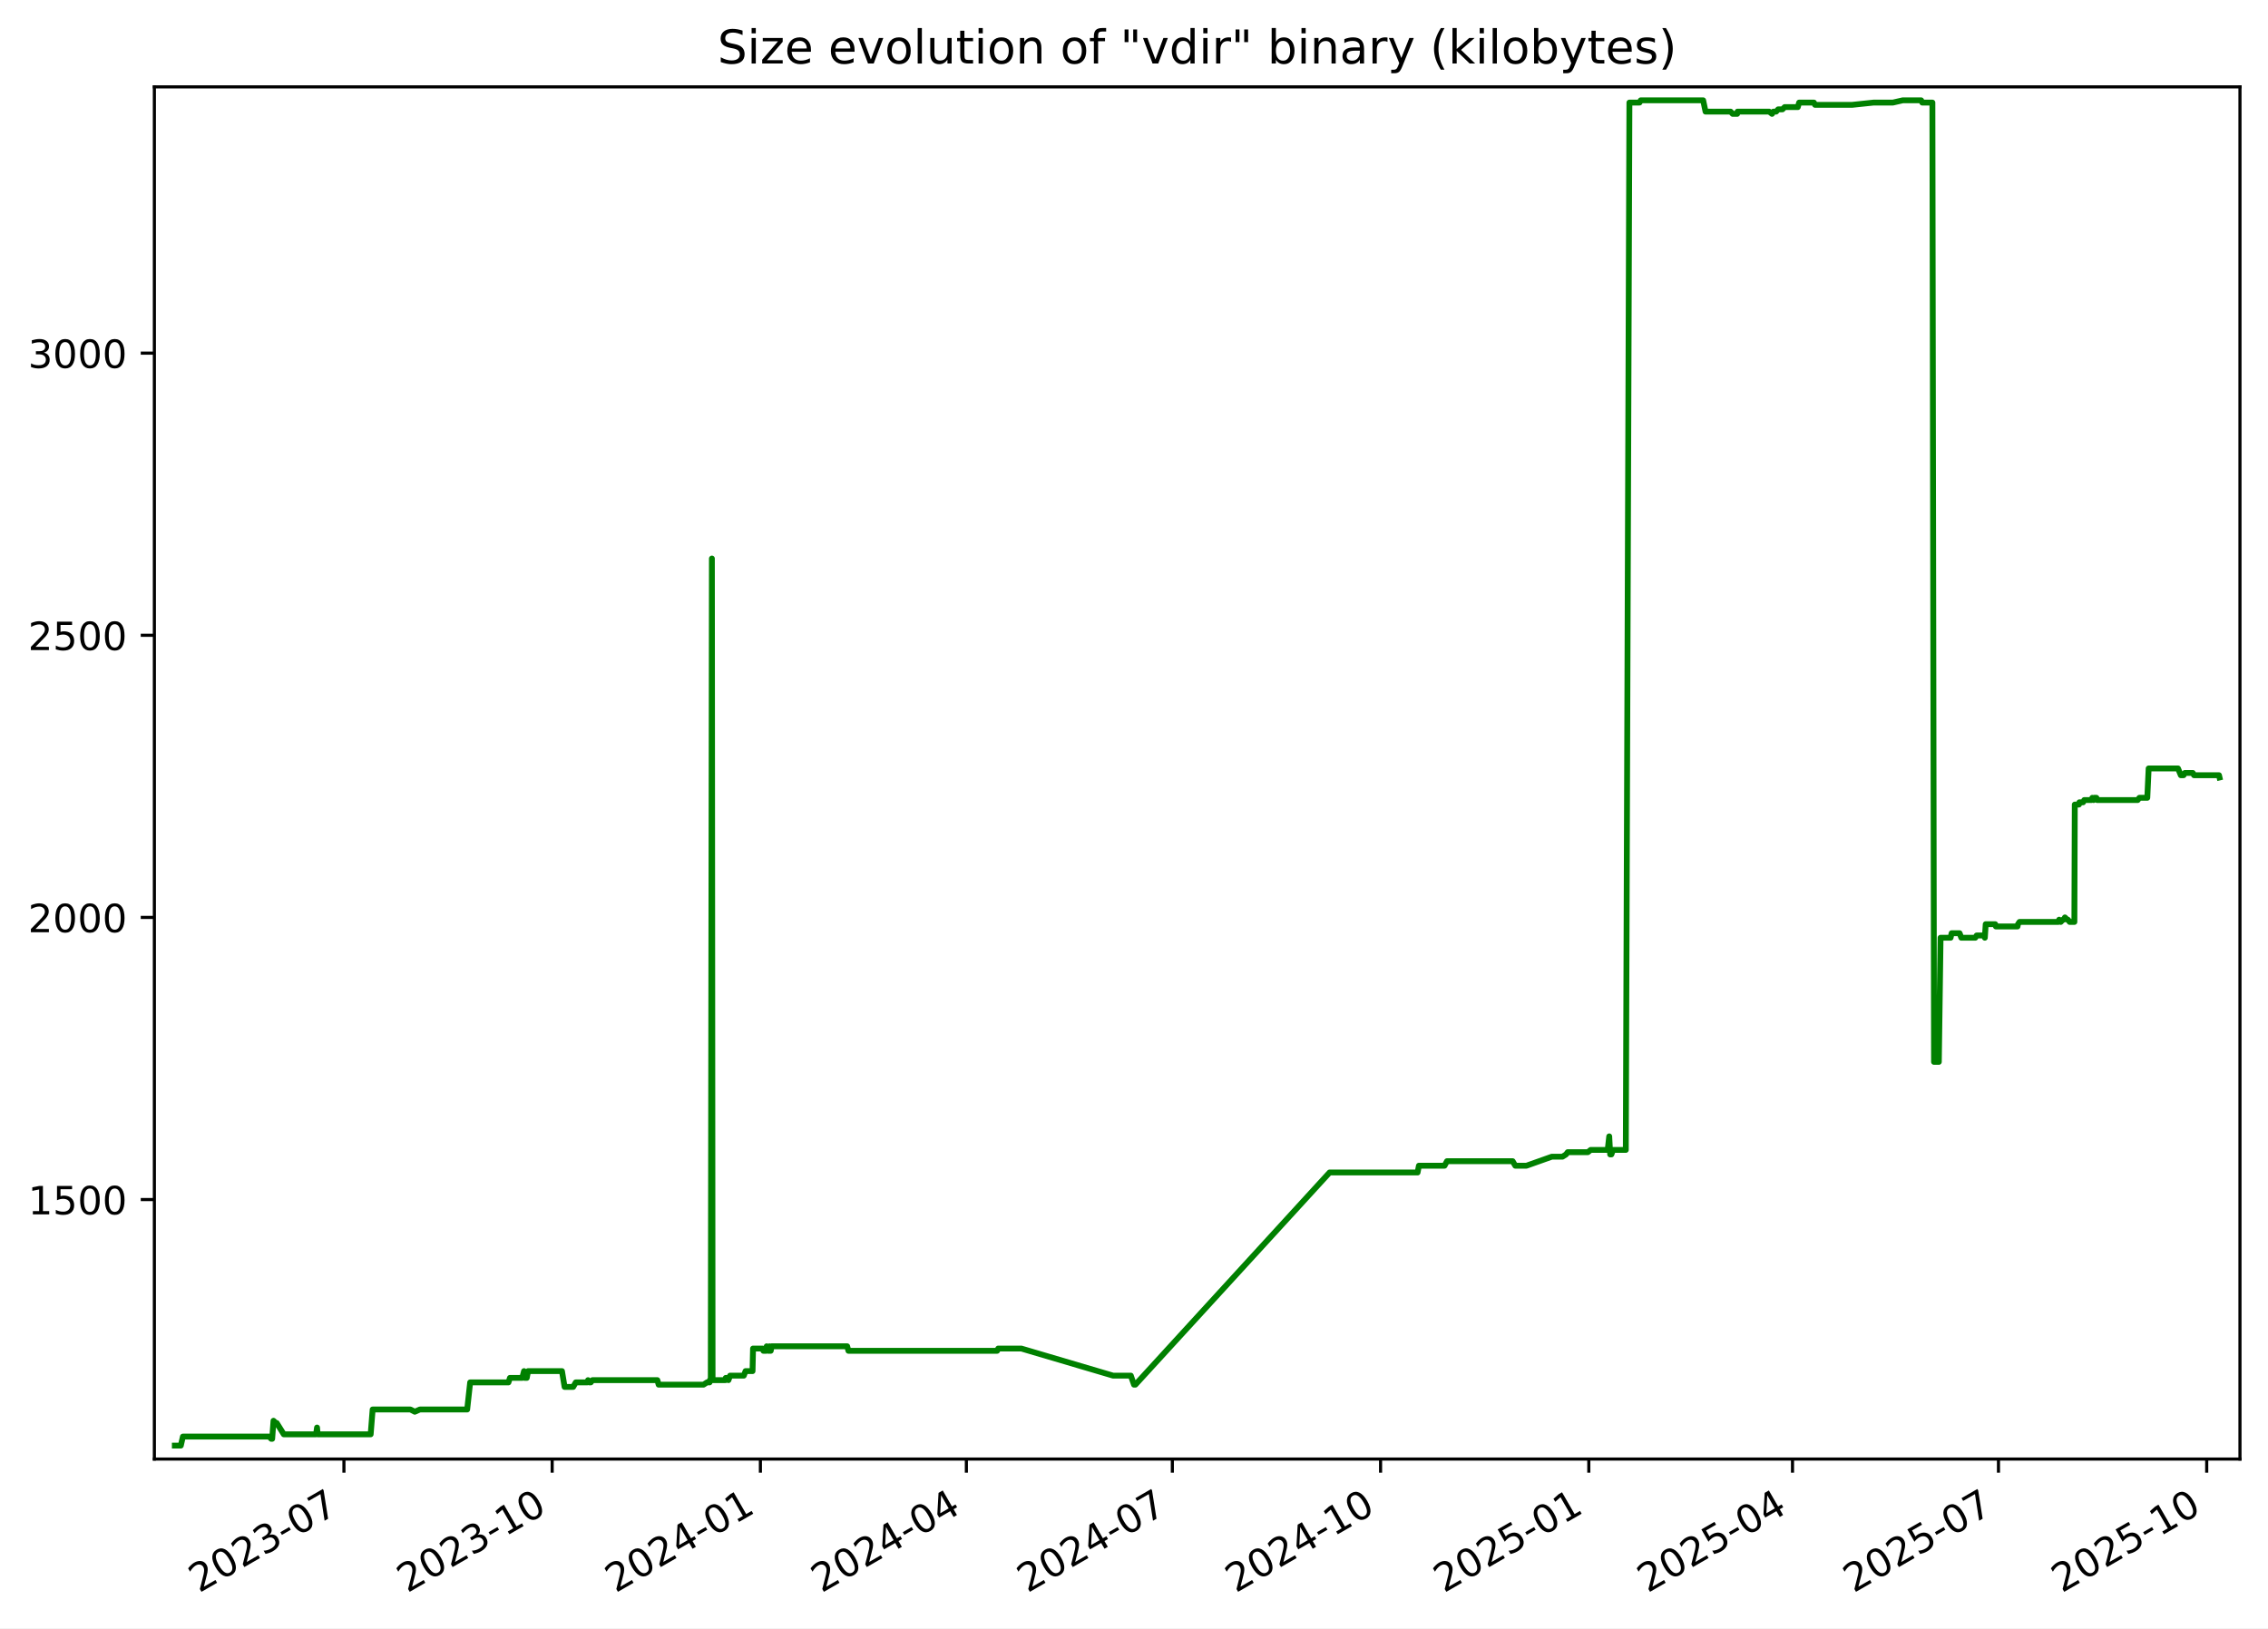
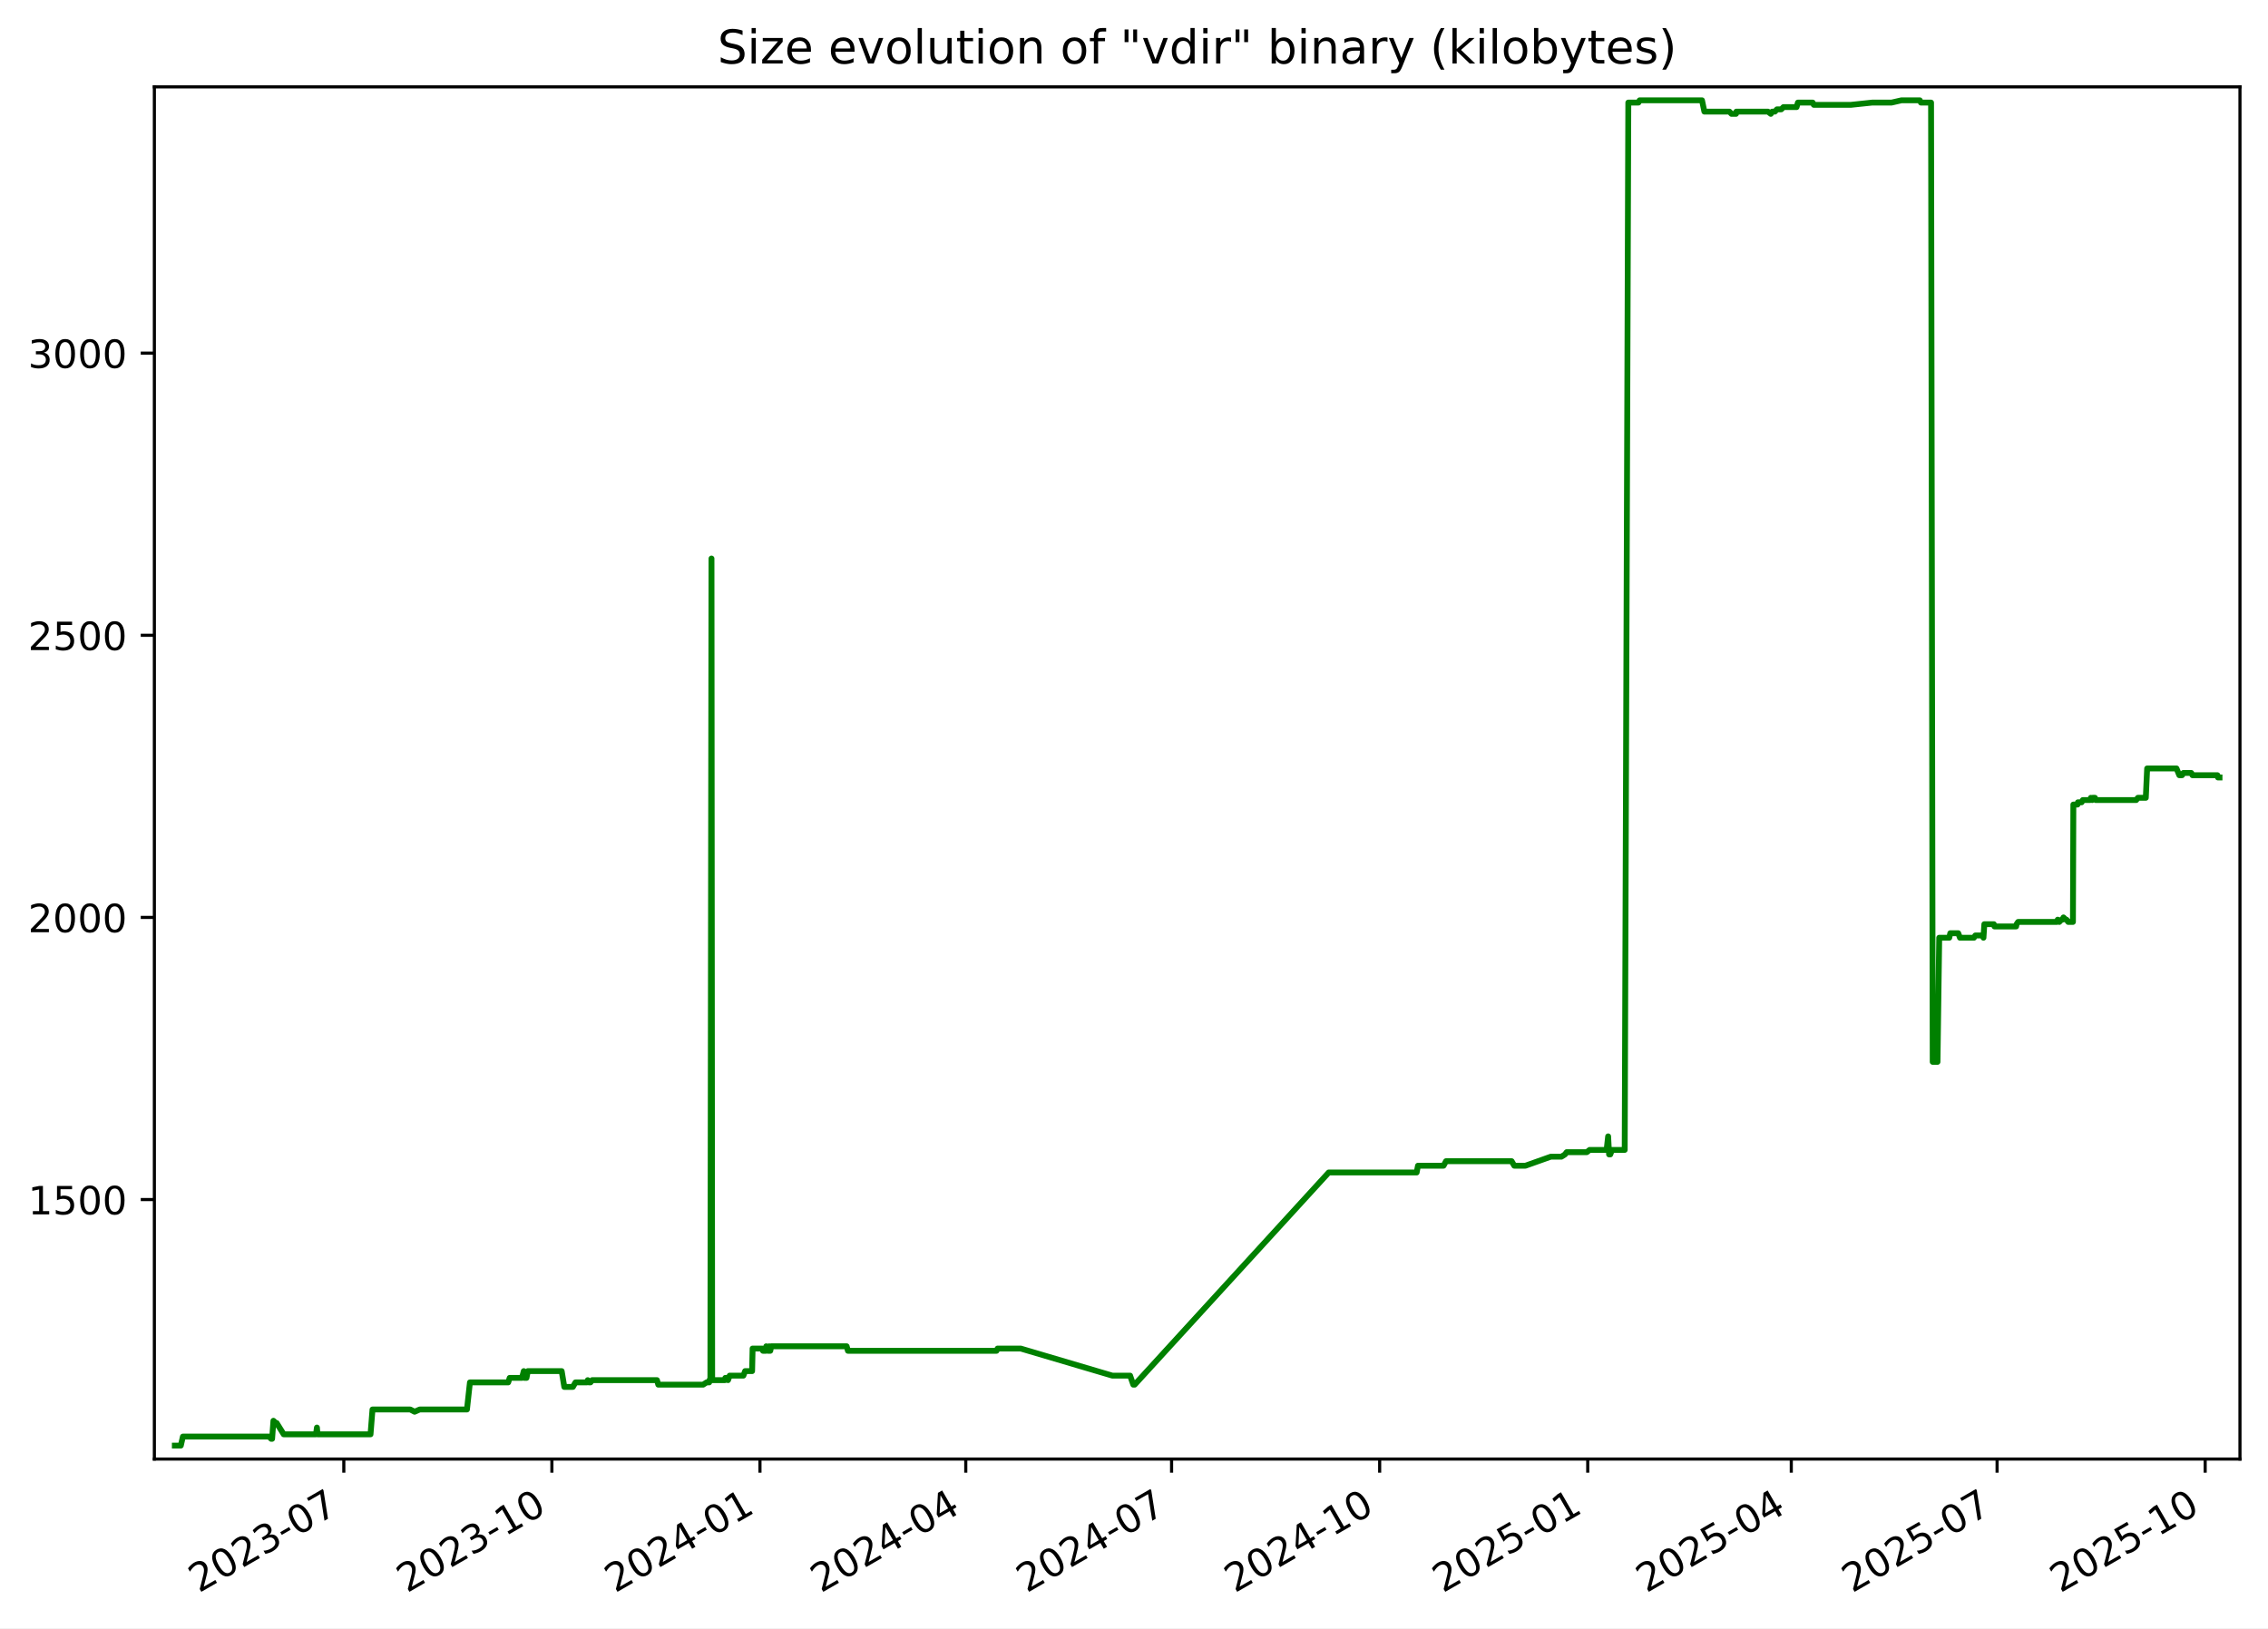
<svg xmlns="http://www.w3.org/2000/svg" xmlns:xlink="http://www.w3.org/1999/xlink" width="582.53pt" height="418.303pt" viewBox="0 0 582.53 418.303" version="1.1">
  <defs>
    <style type="text/css">*{stroke-linejoin: round; stroke-linecap: butt}</style>
  </defs>
  <g id="figure_1">
    <g id="patch_1">
      <path d="M -0 418.303  L 582.53 418.303  L 582.53 0  L -0 0  z " style="fill: #ffffff" />
    </g>
    <g id="axes_1">
      <g id="patch_2">
        <path d="M 39.65 374.83  L 575.33 374.83  L 575.33 22.318  L 39.65 22.318  z " style="fill: #ffffff" />
      </g>
      <g id="matplotlib.axis_1">
        <g id="xtick_1">
          <g id="line2d_1">
            <defs>
-               <path id="m2ad6cbe334" d="M 0 0  L 0 3.5  " style="stroke: #000000; stroke-width: 0.8" />
+               <path id="md82ea3d9fc" d="M 0 0  L 0 3.5  " style="stroke: #000000; stroke-width: 0.8" />
            </defs>
            <g>
-               <use xlink:href="#m2ad6cbe334" x="88.34" y="374.83" style="stroke: #000000; stroke-width: 0.8" />
+               <use xlink:href="#md82ea3d9fc" x="88.307" y="374.83" style="stroke: #000000; stroke-width: 0.8" />
            </g>
          </g>
          <g id="text_1">
-             <g transform="translate(51.11539 409.302) rotate(-30) scale(0.1 -0.1)">
+             <g transform="translate(51.08248 409.302) rotate(-30) scale(0.1 -0.1)">
              <defs>
                <path id="DejaVuSans-32" d="M 1228 531  L 3431 531  L 3431 0  L 469 0  L 469 531  Q 828 903 1448 1529  Q 2069 2156 2228 2338  Q 2531 2678 2651 2914  Q 2772 3150 2772 3378  Q 2772 3750 2511 3984  Q 2250 4219 1831 4219  Q 1534 4219 1204 4116  Q 875 4013 500 3803  L 500 4441  Q 881 4594 1212 4672  Q 1544 4750 1819 4750  Q 2544 4750 2975 4387  Q 3406 4025 3406 3419  Q 3406 3131 3298 2873  Q 3191 2616 2906 2266  Q 2828 2175 2409 1742  Q 1991 1309 1228 531  z " transform="scale(0.015625)" />
                <path id="DejaVuSans-30" d="M 2034 4250  Q 1547 4250 1301 3770  Q 1056 3291 1056 2328  Q 1056 1369 1301 889  Q 1547 409 2034 409  Q 2525 409 2770 889  Q 3016 1369 3016 2328  Q 3016 3291 2770 3770  Q 2525 4250 2034 4250  z M 2034 4750  Q 2819 4750 3233 4129  Q 3647 3509 3647 2328  Q 3647 1150 3233 529  Q 2819 -91 2034 -91  Q 1250 -91 836 529  Q 422 1150 422 2328  Q 422 3509 836 4129  Q 1250 4750 2034 4750  z " transform="scale(0.015625)" />
                <path id="DejaVuSans-33" d="M 2597 2516  Q 3050 2419 3304 2112  Q 3559 1806 3559 1356  Q 3559 666 3084 287  Q 2609 -91 1734 -91  Q 1441 -91 1130 -33  Q 819 25 488 141  L 488 750  Q 750 597 1062 519  Q 1375 441 1716 441  Q 2309 441 2620 675  Q 2931 909 2931 1356  Q 2931 1769 2642 2001  Q 2353 2234 1838 2234  L 1294 2234  L 1294 2753  L 1863 2753  Q 2328 2753 2575 2939  Q 2822 3125 2822 3475  Q 2822 3834 2567 4026  Q 2313 4219 1838 4219  Q 1578 4219 1281 4162  Q 984 4106 628 3988  L 628 4550  Q 988 4650 1302 4700  Q 1616 4750 1894 4750  Q 2613 4750 3031 4423  Q 3450 4097 3450 3541  Q 3450 3153 3228 2886  Q 3006 2619 2597 2516  z " transform="scale(0.015625)" />
                <path id="DejaVuSans-2d" d="M 313 2009  L 1997 2009  L 1997 1497  L 313 1497  L 313 2009  z " transform="scale(0.015625)" />
                <path id="DejaVuSans-37" d="M 525 4666  L 3525 4666  L 3525 4397  L 1831 0  L 1172 0  L 2766 4134  L 525 4134  L 525 4666  z " transform="scale(0.015625)" />
              </defs>
              <use xlink:href="#DejaVuSans-32" />
              <use xlink:href="#DejaVuSans-30" x="63.623" />
              <use xlink:href="#DejaVuSans-32" x="127.246" />
              <use xlink:href="#DejaVuSans-33" x="190.869" />
              <use xlink:href="#DejaVuSans-2d" x="254.492" />
              <use xlink:href="#DejaVuSans-30" x="290.576" />
              <use xlink:href="#DejaVuSans-37" x="354.199" />
            </g>
          </g>
        </g>
        <g id="xtick_2">
          <g id="line2d_2">
            <g>
-               <use xlink:href="#m2ad6cbe334" x="141.824" y="374.83" style="stroke: #000000; stroke-width: 0.8" />
+               <use xlink:href="#md82ea3d9fc" x="141.751" y="374.83" style="stroke: #000000; stroke-width: 0.8" />
            </g>
          </g>
          <g id="text_2">
-             <g transform="translate(104.5991 409.302) rotate(-30) scale(0.1 -0.1)">
+             <g transform="translate(104.5257 409.302) rotate(-30) scale(0.1 -0.1)">
              <defs>
                <path id="DejaVuSans-31" d="M 794 531  L 1825 531  L 1825 4091  L 703 3866  L 703 4441  L 1819 4666  L 2450 4666  L 2450 531  L 3481 531  L 3481 0  L 794 0  L 794 531  z " transform="scale(0.015625)" />
              </defs>
              <use xlink:href="#DejaVuSans-32" />
              <use xlink:href="#DejaVuSans-30" x="63.623" />
              <use xlink:href="#DejaVuSans-32" x="127.246" />
              <use xlink:href="#DejaVuSans-33" x="190.869" />
              <use xlink:href="#DejaVuSans-2d" x="254.492" />
              <use xlink:href="#DejaVuSans-31" x="290.576" />
              <use xlink:href="#DejaVuSans-30" x="354.199" />
            </g>
          </g>
        </g>
        <g id="xtick_3">
          <g id="line2d_3">
            <g>
-               <use xlink:href="#m2ad6cbe334" x="195.308" y="374.83" style="stroke: #000000; stroke-width: 0.8" />
+               <use xlink:href="#md82ea3d9fc" x="195.194" y="374.83" style="stroke: #000000; stroke-width: 0.8" />
            </g>
          </g>
          <g id="text_3">
-             <g transform="translate(158.0829 409.302) rotate(-30) scale(0.1 -0.1)">
+             <g transform="translate(157.9689 409.302) rotate(-30) scale(0.1 -0.1)">
              <defs>
                <path id="DejaVuSans-34" d="M 2419 4116  L 825 1625  L 2419 1625  L 2419 4116  z M 2253 4666  L 3047 4666  L 3047 1625  L 3713 1625  L 3713 1100  L 3047 1100  L 3047 0  L 2419 0  L 2419 1100  L 313 1100  L 313 1709  L 2253 4666  z " transform="scale(0.015625)" />
              </defs>
              <use xlink:href="#DejaVuSans-32" />
              <use xlink:href="#DejaVuSans-30" x="63.623" />
              <use xlink:href="#DejaVuSans-32" x="127.246" />
              <use xlink:href="#DejaVuSans-34" x="190.869" />
              <use xlink:href="#DejaVuSans-2d" x="254.492" />
              <use xlink:href="#DejaVuSans-30" x="290.576" />
              <use xlink:href="#DejaVuSans-31" x="354.199" />
            </g>
          </g>
        </g>
        <g id="xtick_4">
          <g id="line2d_4">
            <g>
-               <use xlink:href="#m2ad6cbe334" x="248.21" y="374.83" style="stroke: #000000; stroke-width: 0.8" />
+               <use xlink:href="#md82ea3d9fc" x="248.056" y="374.83" style="stroke: #000000; stroke-width: 0.8" />
            </g>
          </g>
          <g id="text_4">
-             <g transform="translate(210.9853 409.302) rotate(-30) scale(0.1 -0.1)">
+             <g transform="translate(210.8313 409.302) rotate(-30) scale(0.1 -0.1)">
              <use xlink:href="#DejaVuSans-32" />
              <use xlink:href="#DejaVuSans-30" x="63.623" />
              <use xlink:href="#DejaVuSans-32" x="127.246" />
              <use xlink:href="#DejaVuSans-34" x="190.869" />
              <use xlink:href="#DejaVuSans-2d" x="254.492" />
              <use xlink:href="#DejaVuSans-30" x="290.576" />
              <use xlink:href="#DejaVuSans-34" x="354.199" />
            </g>
          </g>
        </g>
        <g id="xtick_5">
          <g id="line2d_5">
            <g>
-               <use xlink:href="#m2ad6cbe334" x="301.113" y="374.83" style="stroke: #000000; stroke-width: 0.8" />
+               <use xlink:href="#md82ea3d9fc" x="300.918" y="374.83" style="stroke: #000000; stroke-width: 0.8" />
            </g>
          </g>
          <g id="text_5">
-             <g transform="translate(263.8877 409.302) rotate(-30) scale(0.1 -0.1)">
+             <g transform="translate(263.6936 409.302) rotate(-30) scale(0.1 -0.1)">
              <use xlink:href="#DejaVuSans-32" />
              <use xlink:href="#DejaVuSans-30" x="63.623" />
              <use xlink:href="#DejaVuSans-32" x="127.246" />
              <use xlink:href="#DejaVuSans-34" x="190.869" />
              <use xlink:href="#DejaVuSans-2d" x="254.492" />
              <use xlink:href="#DejaVuSans-30" x="290.576" />
              <use xlink:href="#DejaVuSans-37" x="354.199" />
            </g>
          </g>
        </g>
        <g id="xtick_6">
          <g id="line2d_6">
            <g>
-               <use xlink:href="#m2ad6cbe334" x="354.596" y="374.83" style="stroke: #000000; stroke-width: 0.8" />
+               <use xlink:href="#md82ea3d9fc" x="354.362" y="374.83" style="stroke: #000000; stroke-width: 0.8" />
            </g>
          </g>
          <g id="text_6">
-             <g transform="translate(317.3714 409.302) rotate(-30) scale(0.1 -0.1)">
+             <g transform="translate(317.1368 409.302) rotate(-30) scale(0.1 -0.1)">
              <use xlink:href="#DejaVuSans-32" />
              <use xlink:href="#DejaVuSans-30" x="63.623" />
              <use xlink:href="#DejaVuSans-32" x="127.246" />
              <use xlink:href="#DejaVuSans-34" x="190.869" />
              <use xlink:href="#DejaVuSans-2d" x="254.492" />
              <use xlink:href="#DejaVuSans-31" x="290.576" />
              <use xlink:href="#DejaVuSans-30" x="354.199" />
            </g>
          </g>
        </g>
        <g id="xtick_7">
          <g id="line2d_7">
            <g>
-               <use xlink:href="#m2ad6cbe334" x="408.08" y="374.83" style="stroke: #000000; stroke-width: 0.8" />
+               <use xlink:href="#md82ea3d9fc" x="407.805" y="374.83" style="stroke: #000000; stroke-width: 0.8" />
            </g>
          </g>
          <g id="text_7">
-             <g transform="translate(370.8552 409.302) rotate(-30) scale(0.1 -0.1)">
+             <g transform="translate(370.5801 409.302) rotate(-30) scale(0.1 -0.1)">
              <defs>
                <path id="DejaVuSans-35" d="M 691 4666  L 3169 4666  L 3169 4134  L 1269 4134  L 1269 2991  Q 1406 3038 1543 3061  Q 1681 3084 1819 3084  Q 2600 3084 3056 2656  Q 3513 2228 3513 1497  Q 3513 744 3044 326  Q 2575 -91 1722 -91  Q 1428 -91 1123 -41  Q 819 9 494 109  L 494 744  Q 775 591 1075 516  Q 1375 441 1709 441  Q 2250 441 2565 725  Q 2881 1009 2881 1497  Q 2881 1984 2565 2268  Q 2250 2553 1709 2553  Q 1456 2553 1204 2497  Q 953 2441 691 2322  L 691 4666  z " transform="scale(0.015625)" />
              </defs>
              <use xlink:href="#DejaVuSans-32" />
              <use xlink:href="#DejaVuSans-30" x="63.623" />
              <use xlink:href="#DejaVuSans-32" x="127.246" />
              <use xlink:href="#DejaVuSans-35" x="190.869" />
              <use xlink:href="#DejaVuSans-2d" x="254.492" />
              <use xlink:href="#DejaVuSans-30" x="290.576" />
              <use xlink:href="#DejaVuSans-31" x="354.199" />
            </g>
          </g>
        </g>
        <g id="xtick_8">
          <g id="line2d_8">
            <g>
-               <use xlink:href="#m2ad6cbe334" x="460.401" y="374.83" style="stroke: #000000; stroke-width: 0.8" />
+               <use xlink:href="#md82ea3d9fc" x="460.086" y="374.83" style="stroke: #000000; stroke-width: 0.8" />
            </g>
          </g>
          <g id="text_8">
-             <g transform="translate(423.1763 409.302) rotate(-30) scale(0.1 -0.1)">
+             <g transform="translate(422.8615 409.302) rotate(-30) scale(0.1 -0.1)">
              <use xlink:href="#DejaVuSans-32" />
              <use xlink:href="#DejaVuSans-30" x="63.623" />
              <use xlink:href="#DejaVuSans-32" x="127.246" />
              <use xlink:href="#DejaVuSans-35" x="190.869" />
              <use xlink:href="#DejaVuSans-2d" x="254.492" />
              <use xlink:href="#DejaVuSans-30" x="290.576" />
              <use xlink:href="#DejaVuSans-34" x="354.199" />
            </g>
          </g>
        </g>
        <g id="xtick_9">
          <g id="line2d_9">
            <g>
-               <use xlink:href="#m2ad6cbe334" x="513.303" y="374.83" style="stroke: #000000; stroke-width: 0.8" />
+               <use xlink:href="#md82ea3d9fc" x="512.949" y="374.83" style="stroke: #000000; stroke-width: 0.8" />
            </g>
          </g>
          <g id="text_9">
-             <g transform="translate(476.0787 409.302) rotate(-30) scale(0.1 -0.1)">
+             <g transform="translate(475.7238 409.302) rotate(-30) scale(0.1 -0.1)">
              <use xlink:href="#DejaVuSans-32" />
              <use xlink:href="#DejaVuSans-30" x="63.623" />
              <use xlink:href="#DejaVuSans-32" x="127.246" />
              <use xlink:href="#DejaVuSans-35" x="190.869" />
              <use xlink:href="#DejaVuSans-2d" x="254.492" />
              <use xlink:href="#DejaVuSans-30" x="290.576" />
              <use xlink:href="#DejaVuSans-37" x="354.199" />
            </g>
          </g>
        </g>
        <g id="xtick_10">
          <g id="line2d_10">
            <g>
-               <use xlink:href="#m2ad6cbe334" x="566.787" y="374.83" style="stroke: #000000; stroke-width: 0.8" />
+               <use xlink:href="#md82ea3d9fc" x="566.392" y="374.83" style="stroke: #000000; stroke-width: 0.8" />
            </g>
          </g>
          <g id="text_10">
-             <g transform="translate(529.5624 409.302) rotate(-30) scale(0.1 -0.1)">
+             <g transform="translate(529.1671 409.302) rotate(-30) scale(0.1 -0.1)">
              <use xlink:href="#DejaVuSans-32" />
              <use xlink:href="#DejaVuSans-30" x="63.623" />
              <use xlink:href="#DejaVuSans-32" x="127.246" />
              <use xlink:href="#DejaVuSans-35" x="190.869" />
              <use xlink:href="#DejaVuSans-2d" x="254.492" />
              <use xlink:href="#DejaVuSans-31" x="290.576" />
              <use xlink:href="#DejaVuSans-30" x="354.199" />
            </g>
          </g>
        </g>
      </g>
      <g id="matplotlib.axis_2">
        <g id="ytick_1">
          <g id="line2d_11">
            <defs>
-               <path id="m43e29b5aca" d="M 0 0  L -3.5 0  " style="stroke: #000000; stroke-width: 0.8" />
+               <path id="m360e3daadb" d="M 0 0  L -3.5 0  " style="stroke: #000000; stroke-width: 0.8" />
            </defs>
            <g>
-               <use xlink:href="#m43e29b5aca" x="39.65" y="308.169" style="stroke: #000000; stroke-width: 0.8" />
+               <use xlink:href="#m360e3daadb" x="39.65" y="308.169" style="stroke: #000000; stroke-width: 0.8" />
            </g>
          </g>
          <g id="text_11">
            <g transform="translate(7.2 311.968) scale(0.1 -0.1)">
              <use xlink:href="#DejaVuSans-31" />
              <use xlink:href="#DejaVuSans-35" x="63.623" />
              <use xlink:href="#DejaVuSans-30" x="127.246" />
              <use xlink:href="#DejaVuSans-30" x="190.869" />
            </g>
          </g>
        </g>
        <g id="ytick_2">
          <g id="line2d_12">
            <g>
-               <use xlink:href="#m43e29b5aca" x="39.65" y="235.686" style="stroke: #000000; stroke-width: 0.8" />
+               <use xlink:href="#m360e3daadb" x="39.65" y="235.686" style="stroke: #000000; stroke-width: 0.8" />
            </g>
          </g>
          <g id="text_12">
            <g transform="translate(7.2 239.4848) scale(0.1 -0.1)">
              <use xlink:href="#DejaVuSans-32" />
              <use xlink:href="#DejaVuSans-30" x="63.623" />
              <use xlink:href="#DejaVuSans-30" x="127.246" />
              <use xlink:href="#DejaVuSans-30" x="190.869" />
            </g>
          </g>
        </g>
        <g id="ytick_3">
          <g id="line2d_13">
            <g>
-               <use xlink:href="#m43e29b5aca" x="39.65" y="163.202" style="stroke: #000000; stroke-width: 0.8" />
+               <use xlink:href="#m360e3daadb" x="39.65" y="163.202" style="stroke: #000000; stroke-width: 0.8" />
            </g>
          </g>
          <g id="text_13">
            <g transform="translate(7.2 167.0015) scale(0.1 -0.1)">
              <use xlink:href="#DejaVuSans-32" />
              <use xlink:href="#DejaVuSans-35" x="63.623" />
              <use xlink:href="#DejaVuSans-30" x="127.246" />
              <use xlink:href="#DejaVuSans-30" x="190.869" />
            </g>
          </g>
        </g>
        <g id="ytick_4">
          <g id="line2d_14">
            <g>
-               <use xlink:href="#m43e29b5aca" x="39.65" y="90.719" style="stroke: #000000; stroke-width: 0.8" />
+               <use xlink:href="#m360e3daadb" x="39.65" y="90.719" style="stroke: #000000; stroke-width: 0.8" />
            </g>
          </g>
          <g id="text_14">
            <g transform="translate(7.2 94.51831) scale(0.1 -0.1)">
              <use xlink:href="#DejaVuSans-33" />
              <use xlink:href="#DejaVuSans-30" x="63.623" />
              <use xlink:href="#DejaVuSans-30" x="127.246" />
              <use xlink:href="#DejaVuSans-30" x="190.869" />
            </g>
          </g>
        </g>
      </g>
      <g id="line2d_15">
-         <path d="M 44.902 371.374  L 46.441 371.374  L 46.979 369.055  L 69.121 369.055  L 69.669 369.635  L 69.907 369.635  L 70.248 364.996  L 70.872 365.575  L 71.078 365.575  L 72.891 368.475  L 81.185 368.475  L 81.432 366.735  L 81.579 368.475  L 95.206 368.475  L 95.712 362.096  L 105.42 362.096  L 106.534 362.676  L 107.852 362.096  L 119.993 362.096  L 120.759 355.138  L 130.597 355.138  L 130.977 353.978  L 134.134 353.978  L 134.597 352.239  L 134.765 353.978  L 135.3 353.978  L 135.638 352.239  L 144.341 352.239  L 145.015 356.298  L 147.222 356.298  L 147.883 355.138  L 150.808 355.138  L 151.04 354.558  L 151.347 355.138  L 151.741 355.138  L 152.175 354.558  L 168.838 354.558  L 169.171 355.718  L 180.692 355.718  L 181.59 355.138  L 182.255 355.138  L 182.318 354.558  L 182.563 354.558  L 182.849 143.487  L 183.022 354.558  L 186.345 354.558  L 186.406 353.978  L 186.834 353.978  L 187.1 354.558  L 187.523 353.398  L 191.047 353.398  L 191.488 352.239  L 193.29 352.239  L 193.416 346.44  L 195.875 346.44  L 196.076 347.02  L 196.852 347.02  L 196.923 345.86  L 197.364 347.02  L 197.616 347.02  L 197.666 345.86  L 197.82 347.02  L 197.963 347.02  L 198.207 345.86  L 217.594 345.86  L 217.92 347.02  L 256.111 347.02  L 256.389 346.44  L 262.326 346.44  L 285.888 353.398  L 290.448 353.398  L 291.267 355.718  L 291.621 355.718  L 341.507 301.21  L 364.105 301.21  L 364.443 299.471  L 371.024 299.471  L 371.653 298.311  L 388.519 298.311  L 389.201 299.471  L 392.064 299.471  L 398.593 297.151  L 401.316 297.151  L 402.235 296.571  L 402.664 295.992  L 407.845 295.992  L 408.569 295.412  L 412.937 295.412  L 413.325 291.933  L 413.569 296.571  L 413.878 296.571  L 414.307 295.412  L 417.586 295.412  L 418.51 26.354  L 421.113 26.354  L 421.425 25.774  L 437.454 25.774  L 438.065 28.673  L 444.494 28.673  L 445.041 29.253  L 446.189 29.253  L 446.29 28.673  L 454.403 28.673  L 455.138 29.253  L 455.495 28.673  L 456.194 28.673  L 456.716 28.094  L 457.817 28.094  L 458.393 27.514  L 461.761 27.514  L 462.103 26.354  L 465.904 26.354  L 466.194 26.934  L 475.72 26.934  L 481.217 26.354  L 486.168 26.354  L 488.708 25.774  L 493.444 25.774  L 493.723 26.354  L 496.331 26.354  L 496.751 272.797  L 497.985 272.797  L 498.427 240.904  L 501.007 240.904  L 501.268 239.745  L 503.317 239.745  L 503.759 240.904  L 507.351 240.904  L 507.703 240.324  L 509.566 240.324  L 509.8 240.904  L 510.024 237.425  L 512.471 237.425  L 512.633 238.005  L 518.193 238.005  L 518.31 237.425  L 518.71 236.845  L 528.678 236.845  L 528.888 236.265  L 529.299 236.845  L 529.848 236.265  L 530.072 236.265  L 530.369 235.686  L 530.971 236.265  L 531.142 236.265  L 531.593 236.845  L 532.8 236.845  L 532.904 206.692  L 533.976 206.692  L 534.084 206.112  L 535.033 206.112  L 535.339 205.533  L 537.196 205.533  L 537.407 204.953  L 537.754 205.533  L 537.87 204.953  L 538.458 204.953  L 538.657 205.533  L 549.058 205.533  L 549.498 204.953  L 551.528 204.953  L 551.874 197.414  L 559.418 197.414  L 560.139 199.154  L 560.848 199.154  L 561.181 198.574  L 563.218 198.574  L 563.527 199.154  L 569.942 199.154  L 570.078 199.734  L 570.078 199.734  " clip-path="url(#p003dcf2ae3)" style="fill: none; stroke: #008000; stroke-width: 1.5; stroke-linecap: square" />
+         <path d="M 44.902 371.374  L 46.44 371.374  L 46.977 369.055  L 69.103 369.055  L 69.651 369.635  L 69.888 369.635  L 70.229 364.996  L 70.853 365.575  L 71.059 365.575  L 72.869 368.475  L 81.157 368.475  L 81.404 366.735  L 81.551 368.475  L 95.168 368.475  L 95.673 362.096  L 105.374 362.096  L 106.487 362.676  L 107.804 362.096  L 119.937 362.096  L 120.702 355.138  L 130.532 355.138  L 130.912 353.978  L 134.066 353.978  L 134.529 352.239  L 134.697 353.978  L 135.231 353.978  L 135.569 352.239  L 144.266 352.239  L 144.94 356.298  L 147.144 356.298  L 147.805 355.138  L 150.728 355.138  L 150.96 354.558  L 151.266 355.138  L 151.66 355.138  L 152.094 354.558  L 168.744 354.558  L 169.077 355.718  L 180.589 355.718  L 181.486 355.138  L 182.151 355.138  L 182.214 354.558  L 182.458 354.558  L 182.744 143.487  L 182.917 354.558  L 186.238 354.558  L 186.299 353.978  L 186.727 353.978  L 186.992 354.558  L 187.415 353.398  L 190.936 353.398  L 191.377 352.239  L 193.178 352.239  L 193.303 346.44  L 195.76 346.44  L 195.961 347.02  L 196.737 347.02  L 196.807 345.86  L 197.248 347.02  L 197.5 347.02  L 197.551 345.86  L 197.704 347.02  L 197.847 347.02  L 198.091 345.86  L 217.463 345.86  L 217.789 347.02  L 255.951 347.02  L 256.229 346.44  L 262.161 346.44  L 285.705 353.398  L 290.262 353.398  L 291.08 355.718  L 291.434 355.718  L 341.283 301.21  L 363.863 301.21  L 364.201 299.471  L 370.777 299.471  L 371.405 298.311  L 388.259 298.311  L 388.94 299.471  L 391.801 299.471  L 398.325 297.151  L 401.046 297.151  L 401.965 296.571  L 402.393 295.992  L 407.57 295.992  L 408.293 295.412  L 412.659 295.412  L 413.046 291.933  L 413.29 296.571  L 413.598 296.571  L 414.027 295.412  L 417.304 295.412  L 418.227 26.354  L 420.828 26.354  L 421.139 25.774  L 437.157 25.774  L 437.767 28.673  L 444.191 28.673  L 444.738 29.253  L 445.885 29.253  L 445.986 28.673  L 454.093 28.673  L 454.828 29.253  L 455.184 28.673  L 455.882 28.673  L 456.404 28.094  L 457.504 28.094  L 458.08 27.514  L 461.445 27.514  L 461.787 26.354  L 465.585 26.354  L 465.875 26.934  L 475.394 26.934  L 480.887 26.354  L 485.834 26.354  L 488.372 25.774  L 493.104 25.774  L 493.383 26.354  L 495.989 26.354  L 496.409 272.797  L 497.642 272.797  L 498.083 240.904  L 500.662 240.904  L 500.922 239.745  L 502.97 239.745  L 503.411 240.904  L 507 240.904  L 507.353 240.324  L 509.214 240.324  L 509.447 240.904  L 509.672 237.425  L 512.117 237.425  L 512.279 238.005  L 517.835 238.005  L 517.951 237.425  L 518.351 236.845  L 528.312 236.845  L 528.521 236.265  L 528.932 236.845  L 529.48 236.265  L 529.704 236.265  L 530.001 235.686  L 530.603 236.265  L 530.774 236.265  L 531.224 236.845  L 532.431 236.845  L 532.534 206.692  L 533.606 206.692  L 533.714 206.112  L 534.661 206.112  L 534.968 205.533  L 536.823 205.533  L 537.034 204.953  L 537.38 205.533  L 537.497 204.953  L 538.084 204.953  L 538.283 205.533  L 548.676 205.533  L 549.116 204.953  L 551.144 204.953  L 551.49 197.414  L 559.028 197.414  L 559.749 199.154  L 560.457 199.154  L 560.79 198.574  L 562.825 198.574  L 563.134 199.154  L 569.545 199.154  L 569.68 199.734  L 570.078 199.734  L 570.078 199.734  " clip-path="url(#p26dee71227)" style="fill: none; stroke: #008000; stroke-width: 1.5; stroke-linecap: square" />
      </g>
      <g id="patch_3">
        <path d="M 39.65 374.83  L 39.65 22.318  " style="fill: none; stroke: #000000; stroke-width: 0.8; stroke-linejoin: miter; stroke-linecap: square" />
      </g>
      <g id="patch_4">
        <path d="M 575.33 374.83  L 575.33 22.318  " style="fill: none; stroke: #000000; stroke-width: 0.8; stroke-linejoin: miter; stroke-linecap: square" />
      </g>
      <g id="patch_5">
        <path d="M 39.65 374.83  L 575.33 374.83  " style="fill: none; stroke: #000000; stroke-width: 0.8; stroke-linejoin: miter; stroke-linecap: square" />
      </g>
      <g id="patch_6">
        <path d="M 39.65 22.318  L 575.33 22.318  " style="fill: none; stroke: #000000; stroke-width: 0.8; stroke-linejoin: miter; stroke-linecap: square" />
      </g>
      <g id="text_15">
        <g transform="translate(184.3006 16.31812) scale(0.12 -0.12)">
          <defs>
            <path id="DejaVuSans-53" d="M 3425 4513  L 3425 3897  Q 3066 4069 2747 4153  Q 2428 4238 2131 4238  Q 1616 4238 1336 4038  Q 1056 3838 1056 3469  Q 1056 3159 1242 3001  Q 1428 2844 1947 2747  L 2328 2669  Q 3034 2534 3370 2195  Q 3706 1856 3706 1288  Q 3706 609 3251 259  Q 2797 -91 1919 -91  Q 1588 -91 1214 -16  Q 841 59 441 206  L 441 856  Q 825 641 1194 531  Q 1563 422 1919 422  Q 2459 422 2753 634  Q 3047 847 3047 1241  Q 3047 1584 2836 1778  Q 2625 1972 2144 2069  L 1759 2144  Q 1053 2284 737 2584  Q 422 2884 422 3419  Q 422 4038 858 4394  Q 1294 4750 2059 4750  Q 2388 4750 2728 4690  Q 3069 4631 3425 4513  z " transform="scale(0.015625)" />
            <path id="DejaVuSans-69" d="M 603 3500  L 1178 3500  L 1178 0  L 603 0  L 603 3500  z M 603 4863  L 1178 4863  L 1178 4134  L 603 4134  L 603 4863  z " transform="scale(0.015625)" />
            <path id="DejaVuSans-7a" d="M 353 3500  L 3084 3500  L 3084 2975  L 922 459  L 3084 459  L 3084 0  L 275 0  L 275 525  L 2438 3041  L 353 3041  L 353 3500  z " transform="scale(0.015625)" />
            <path id="DejaVuSans-65" d="M 3597 1894  L 3597 1613  L 953 1613  Q 991 1019 1311 708  Q 1631 397 2203 397  Q 2534 397 2845 478  Q 3156 559 3463 722  L 3463 178  Q 3153 47 2828 -22  Q 2503 -91 2169 -91  Q 1331 -91 842 396  Q 353 884 353 1716  Q 353 2575 817 3079  Q 1281 3584 2069 3584  Q 2775 3584 3186 3129  Q 3597 2675 3597 1894  z M 3022 2063  Q 3016 2534 2758 2815  Q 2500 3097 2075 3097  Q 1594 3097 1305 2825  Q 1016 2553 972 2059  L 3022 2063  z " transform="scale(0.015625)" />
            <path id="DejaVuSans-20" transform="scale(0.015625)" />
            <path id="DejaVuSans-76" d="M 191 3500  L 800 3500  L 1894 563  L 2988 3500  L 3597 3500  L 2284 0  L 1503 0  L 191 3500  z " transform="scale(0.015625)" />
            <path id="DejaVuSans-6f" d="M 1959 3097  Q 1497 3097 1228 2736  Q 959 2375 959 1747  Q 959 1119 1226 758  Q 1494 397 1959 397  Q 2419 397 2687 759  Q 2956 1122 2956 1747  Q 2956 2369 2687 2733  Q 2419 3097 1959 3097  z M 1959 3584  Q 2709 3584 3137 3096  Q 3566 2609 3566 1747  Q 3566 888 3137 398  Q 2709 -91 1959 -91  Q 1206 -91 779 398  Q 353 888 353 1747  Q 353 2609 779 3096  Q 1206 3584 1959 3584  z " transform="scale(0.015625)" />
            <path id="DejaVuSans-6c" d="M 603 4863  L 1178 4863  L 1178 0  L 603 0  L 603 4863  z " transform="scale(0.015625)" />
            <path id="DejaVuSans-75" d="M 544 1381  L 544 3500  L 1119 3500  L 1119 1403  Q 1119 906 1312 657  Q 1506 409 1894 409  Q 2359 409 2629 706  Q 2900 1003 2900 1516  L 2900 3500  L 3475 3500  L 3475 0  L 2900 0  L 2900 538  Q 2691 219 2414 64  Q 2138 -91 1772 -91  Q 1169 -91 856 284  Q 544 659 544 1381  z M 1991 3584  L 1991 3584  z " transform="scale(0.015625)" />
            <path id="DejaVuSans-74" d="M 1172 4494  L 1172 3500  L 2356 3500  L 2356 3053  L 1172 3053  L 1172 1153  Q 1172 725 1289 603  Q 1406 481 1766 481  L 2356 481  L 2356 0  L 1766 0  Q 1100 0 847 248  Q 594 497 594 1153  L 594 3053  L 172 3053  L 172 3500  L 594 3500  L 594 4494  L 1172 4494  z " transform="scale(0.015625)" />
            <path id="DejaVuSans-6e" d="M 3513 2113  L 3513 0  L 2938 0  L 2938 2094  Q 2938 2591 2744 2837  Q 2550 3084 2163 3084  Q 1697 3084 1428 2787  Q 1159 2491 1159 1978  L 1159 0  L 581 0  L 581 3500  L 1159 3500  L 1159 2956  Q 1366 3272 1645 3428  Q 1925 3584 2291 3584  Q 2894 3584 3203 3211  Q 3513 2838 3513 2113  z " transform="scale(0.015625)" />
            <path id="DejaVuSans-66" d="M 2375 4863  L 2375 4384  L 1825 4384  Q 1516 4384 1395 4259  Q 1275 4134 1275 3809  L 1275 3500  L 2222 3500  L 2222 3053  L 1275 3053  L 1275 0  L 697 0  L 697 3053  L 147 3053  L 147 3500  L 697 3500  L 697 3744  Q 697 4328 969 4595  Q 1241 4863 1831 4863  L 2375 4863  z " transform="scale(0.015625)" />
            <path id="DejaVuSans-22" d="M 1147 4666  L 1147 2931  L 616 2931  L 616 4666  L 1147 4666  z M 2328 4666  L 2328 2931  L 1797 2931  L 1797 4666  L 2328 4666  z " transform="scale(0.015625)" />
            <path id="DejaVuSans-64" d="M 2906 2969  L 2906 4863  L 3481 4863  L 3481 0  L 2906 0  L 2906 525  Q 2725 213 2448 61  Q 2172 -91 1784 -91  Q 1150 -91 751 415  Q 353 922 353 1747  Q 353 2572 751 3078  Q 1150 3584 1784 3584  Q 2172 3584 2448 3432  Q 2725 3281 2906 2969  z M 947 1747  Q 947 1113 1208 752  Q 1469 391 1925 391  Q 2381 391 2643 752  Q 2906 1113 2906 1747  Q 2906 2381 2643 2742  Q 2381 3103 1925 3103  Q 1469 3103 1208 2742  Q 947 2381 947 1747  z " transform="scale(0.015625)" />
            <path id="DejaVuSans-72" d="M 2631 2963  Q 2534 3019 2420 3045  Q 2306 3072 2169 3072  Q 1681 3072 1420 2755  Q 1159 2438 1159 1844  L 1159 0  L 581 0  L 581 3500  L 1159 3500  L 1159 2956  Q 1341 3275 1631 3429  Q 1922 3584 2338 3584  Q 2397 3584 2469 3576  Q 2541 3569 2628 3553  L 2631 2963  z " transform="scale(0.015625)" />
            <path id="DejaVuSans-62" d="M 3116 1747  Q 3116 2381 2855 2742  Q 2594 3103 2138 3103  Q 1681 3103 1420 2742  Q 1159 2381 1159 1747  Q 1159 1113 1420 752  Q 1681 391 2138 391  Q 2594 391 2855 752  Q 3116 1113 3116 1747  z M 1159 2969  Q 1341 3281 1617 3432  Q 1894 3584 2278 3584  Q 2916 3584 3314 3078  Q 3713 2572 3713 1747  Q 3713 922 3314 415  Q 2916 -91 2278 -91  Q 1894 -91 1617 61  Q 1341 213 1159 525  L 1159 0  L 581 0  L 581 4863  L 1159 4863  L 1159 2969  z " transform="scale(0.015625)" />
            <path id="DejaVuSans-61" d="M 2194 1759  Q 1497 1759 1228 1600  Q 959 1441 959 1056  Q 959 750 1161 570  Q 1363 391 1709 391  Q 2188 391 2477 730  Q 2766 1069 2766 1631  L 2766 1759  L 2194 1759  z M 3341 1997  L 3341 0  L 2766 0  L 2766 531  Q 2569 213 2275 61  Q 1981 -91 1556 -91  Q 1019 -91 701 211  Q 384 513 384 1019  Q 384 1609 779 1909  Q 1175 2209 1959 2209  L 2766 2209  L 2766 2266  Q 2766 2663 2505 2880  Q 2244 3097 1772 3097  Q 1472 3097 1187 3025  Q 903 2953 641 2809  L 641 3341  Q 956 3463 1253 3523  Q 1550 3584 1831 3584  Q 2591 3584 2966 3190  Q 3341 2797 3341 1997  z " transform="scale(0.015625)" />
            <path id="DejaVuSans-79" d="M 2059 -325  Q 1816 -950 1584 -1140  Q 1353 -1331 966 -1331  L 506 -1331  L 506 -850  L 844 -850  Q 1081 -850 1212 -737  Q 1344 -625 1503 -206  L 1606 56  L 191 3500  L 800 3500  L 1894 763  L 2988 3500  L 3597 3500  L 2059 -325  z " transform="scale(0.015625)" />
            <path id="DejaVuSans-28" d="M 1984 4856  Q 1566 4138 1362 3434  Q 1159 2731 1159 2009  Q 1159 1288 1364 580  Q 1569 -128 1984 -844  L 1484 -844  Q 1016 -109 783 600  Q 550 1309 550 2009  Q 550 2706 781 3412  Q 1013 4119 1484 4856  L 1984 4856  z " transform="scale(0.015625)" />
            <path id="DejaVuSans-6b" d="M 581 4863  L 1159 4863  L 1159 1991  L 2875 3500  L 3609 3500  L 1753 1863  L 3688 0  L 2938 0  L 1159 1709  L 1159 0  L 581 0  L 581 4863  z " transform="scale(0.015625)" />
            <path id="DejaVuSans-73" d="M 2834 3397  L 2834 2853  Q 2591 2978 2328 3040  Q 2066 3103 1784 3103  Q 1356 3103 1142 2972  Q 928 2841 928 2578  Q 928 2378 1081 2264  Q 1234 2150 1697 2047  L 1894 2003  Q 2506 1872 2764 1633  Q 3022 1394 3022 966  Q 3022 478 2636 193  Q 2250 -91 1575 -91  Q 1294 -91 989 -36  Q 684 19 347 128  L 347 722  Q 666 556 975 473  Q 1284 391 1588 391  Q 1994 391 2212 530  Q 2431 669 2431 922  Q 2431 1156 2273 1281  Q 2116 1406 1581 1522  L 1381 1569  Q 847 1681 609 1914  Q 372 2147 372 2553  Q 372 3047 722 3315  Q 1072 3584 1716 3584  Q 2034 3584 2315 3537  Q 2597 3491 2834 3397  z " transform="scale(0.015625)" />
            <path id="DejaVuSans-29" d="M 513 4856  L 1013 4856  Q 1481 4119 1714 3412  Q 1947 2706 1947 2009  Q 1947 1309 1714 600  Q 1481 -109 1013 -844  L 513 -844  Q 928 -128 1133 580  Q 1338 1288 1338 2009  Q 1338 2731 1133 3434  Q 928 4138 513 4856  z " transform="scale(0.015625)" />
          </defs>
          <use xlink:href="#DejaVuSans-53" />
          <use xlink:href="#DejaVuSans-69" x="63.477" />
          <use xlink:href="#DejaVuSans-7a" x="91.26" />
          <use xlink:href="#DejaVuSans-65" x="143.75" />
          <use xlink:href="#DejaVuSans-20" x="205.273" />
          <use xlink:href="#DejaVuSans-65" x="237.061" />
          <use xlink:href="#DejaVuSans-76" x="298.584" />
          <use xlink:href="#DejaVuSans-6f" x="357.764" />
          <use xlink:href="#DejaVuSans-6c" x="418.945" />
          <use xlink:href="#DejaVuSans-75" x="446.729" />
          <use xlink:href="#DejaVuSans-74" x="510.107" />
          <use xlink:href="#DejaVuSans-69" x="549.316" />
          <use xlink:href="#DejaVuSans-6f" x="577.1" />
          <use xlink:href="#DejaVuSans-6e" x="638.281" />
          <use xlink:href="#DejaVuSans-20" x="701.66" />
          <use xlink:href="#DejaVuSans-6f" x="733.447" />
          <use xlink:href="#DejaVuSans-66" x="794.629" />
          <use xlink:href="#DejaVuSans-20" x="829.834" />
          <use xlink:href="#DejaVuSans-22" x="861.621" />
          <use xlink:href="#DejaVuSans-76" x="907.617" />
          <use xlink:href="#DejaVuSans-64" x="966.797" />
          <use xlink:href="#DejaVuSans-69" x="1030.273" />
          <use xlink:href="#DejaVuSans-72" x="1058.057" />
          <use xlink:href="#DejaVuSans-22" x="1099.17" />
          <use xlink:href="#DejaVuSans-20" x="1145.166" />
          <use xlink:href="#DejaVuSans-62" x="1176.953" />
          <use xlink:href="#DejaVuSans-69" x="1240.43" />
          <use xlink:href="#DejaVuSans-6e" x="1268.213" />
          <use xlink:href="#DejaVuSans-61" x="1331.592" />
          <use xlink:href="#DejaVuSans-72" x="1392.871" />
          <use xlink:href="#DejaVuSans-79" x="1433.984" />
          <use xlink:href="#DejaVuSans-20" x="1493.164" />
          <use xlink:href="#DejaVuSans-28" x="1524.951" />
          <use xlink:href="#DejaVuSans-6b" x="1563.965" />
          <use xlink:href="#DejaVuSans-69" x="1621.875" />
          <use xlink:href="#DejaVuSans-6c" x="1649.658" />
          <use xlink:href="#DejaVuSans-6f" x="1677.441" />
          <use xlink:href="#DejaVuSans-62" x="1738.623" />
          <use xlink:href="#DejaVuSans-79" x="1802.1" />
          <use xlink:href="#DejaVuSans-74" x="1861.279" />
          <use xlink:href="#DejaVuSans-65" x="1900.488" />
          <use xlink:href="#DejaVuSans-73" x="1962.012" />
          <use xlink:href="#DejaVuSans-29" x="2014.111" />
        </g>
      </g>
    </g>
  </g>
  <defs>
-     <clipPath id="p003dcf2ae3">
+     <clipPath id="p26dee71227">
      <rect x="39.65" y="22.318" width="535.68" height="352.512" />
    </clipPath>
  </defs>
</svg>
